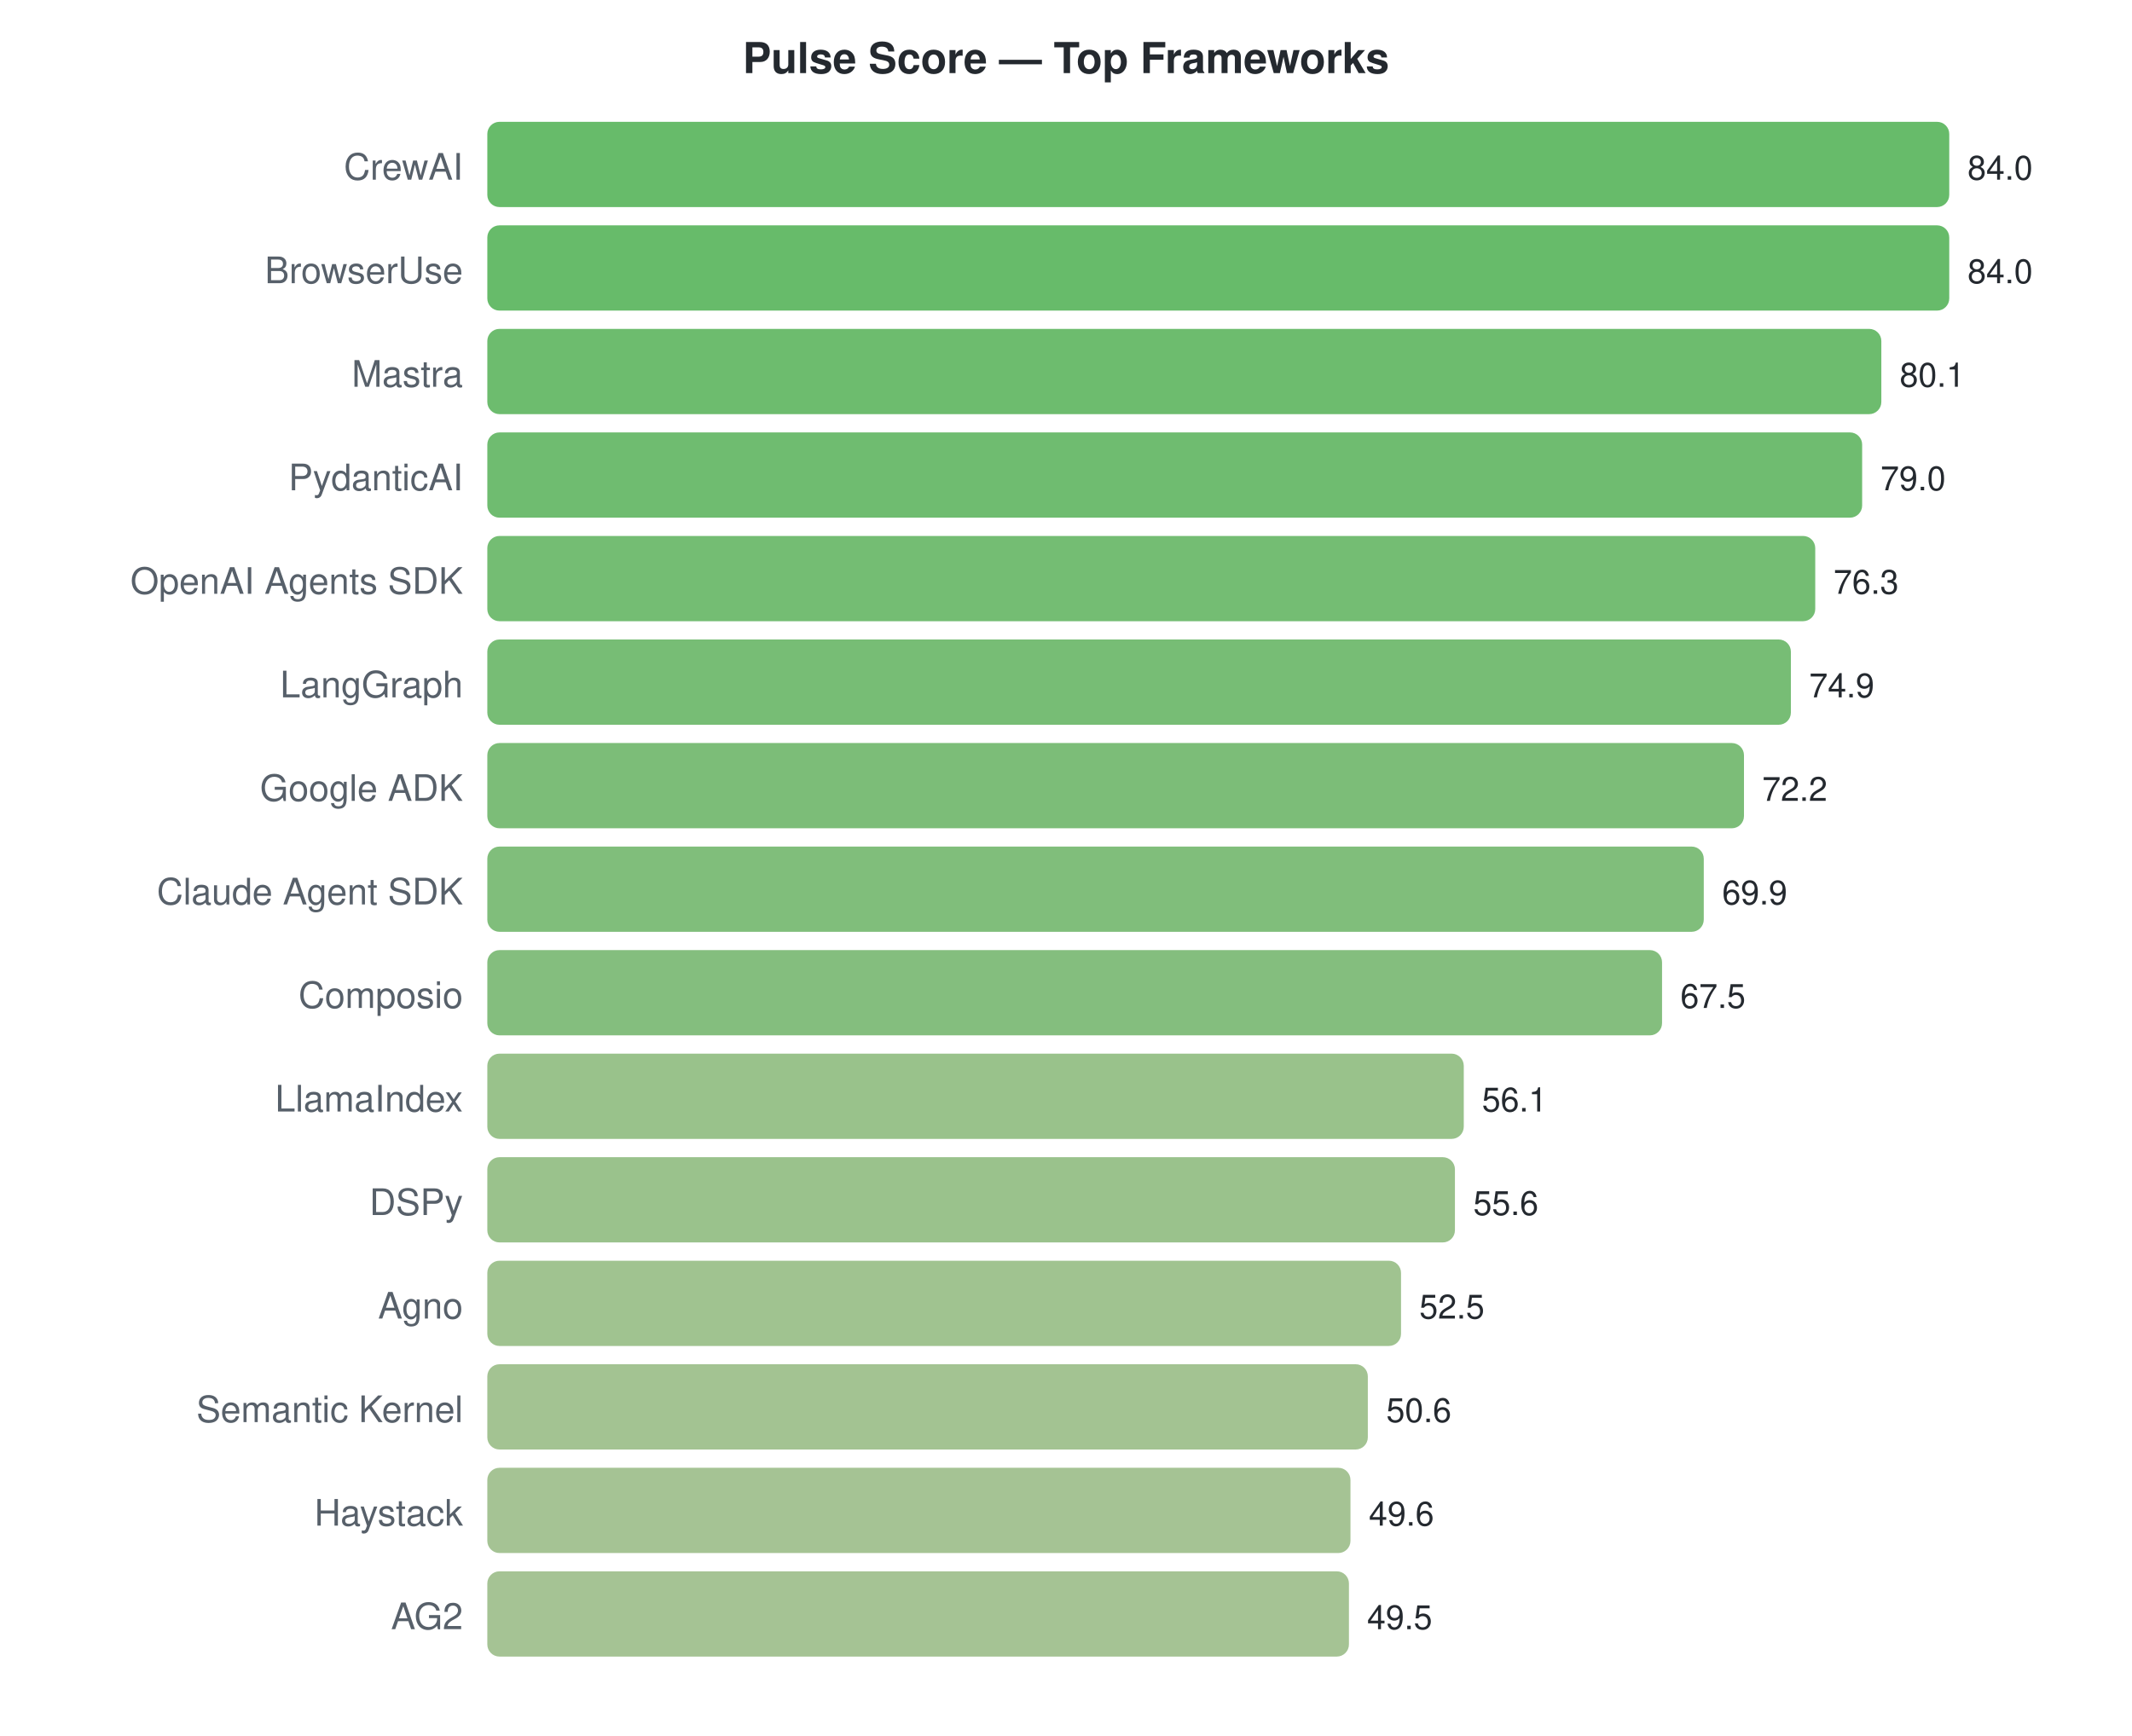
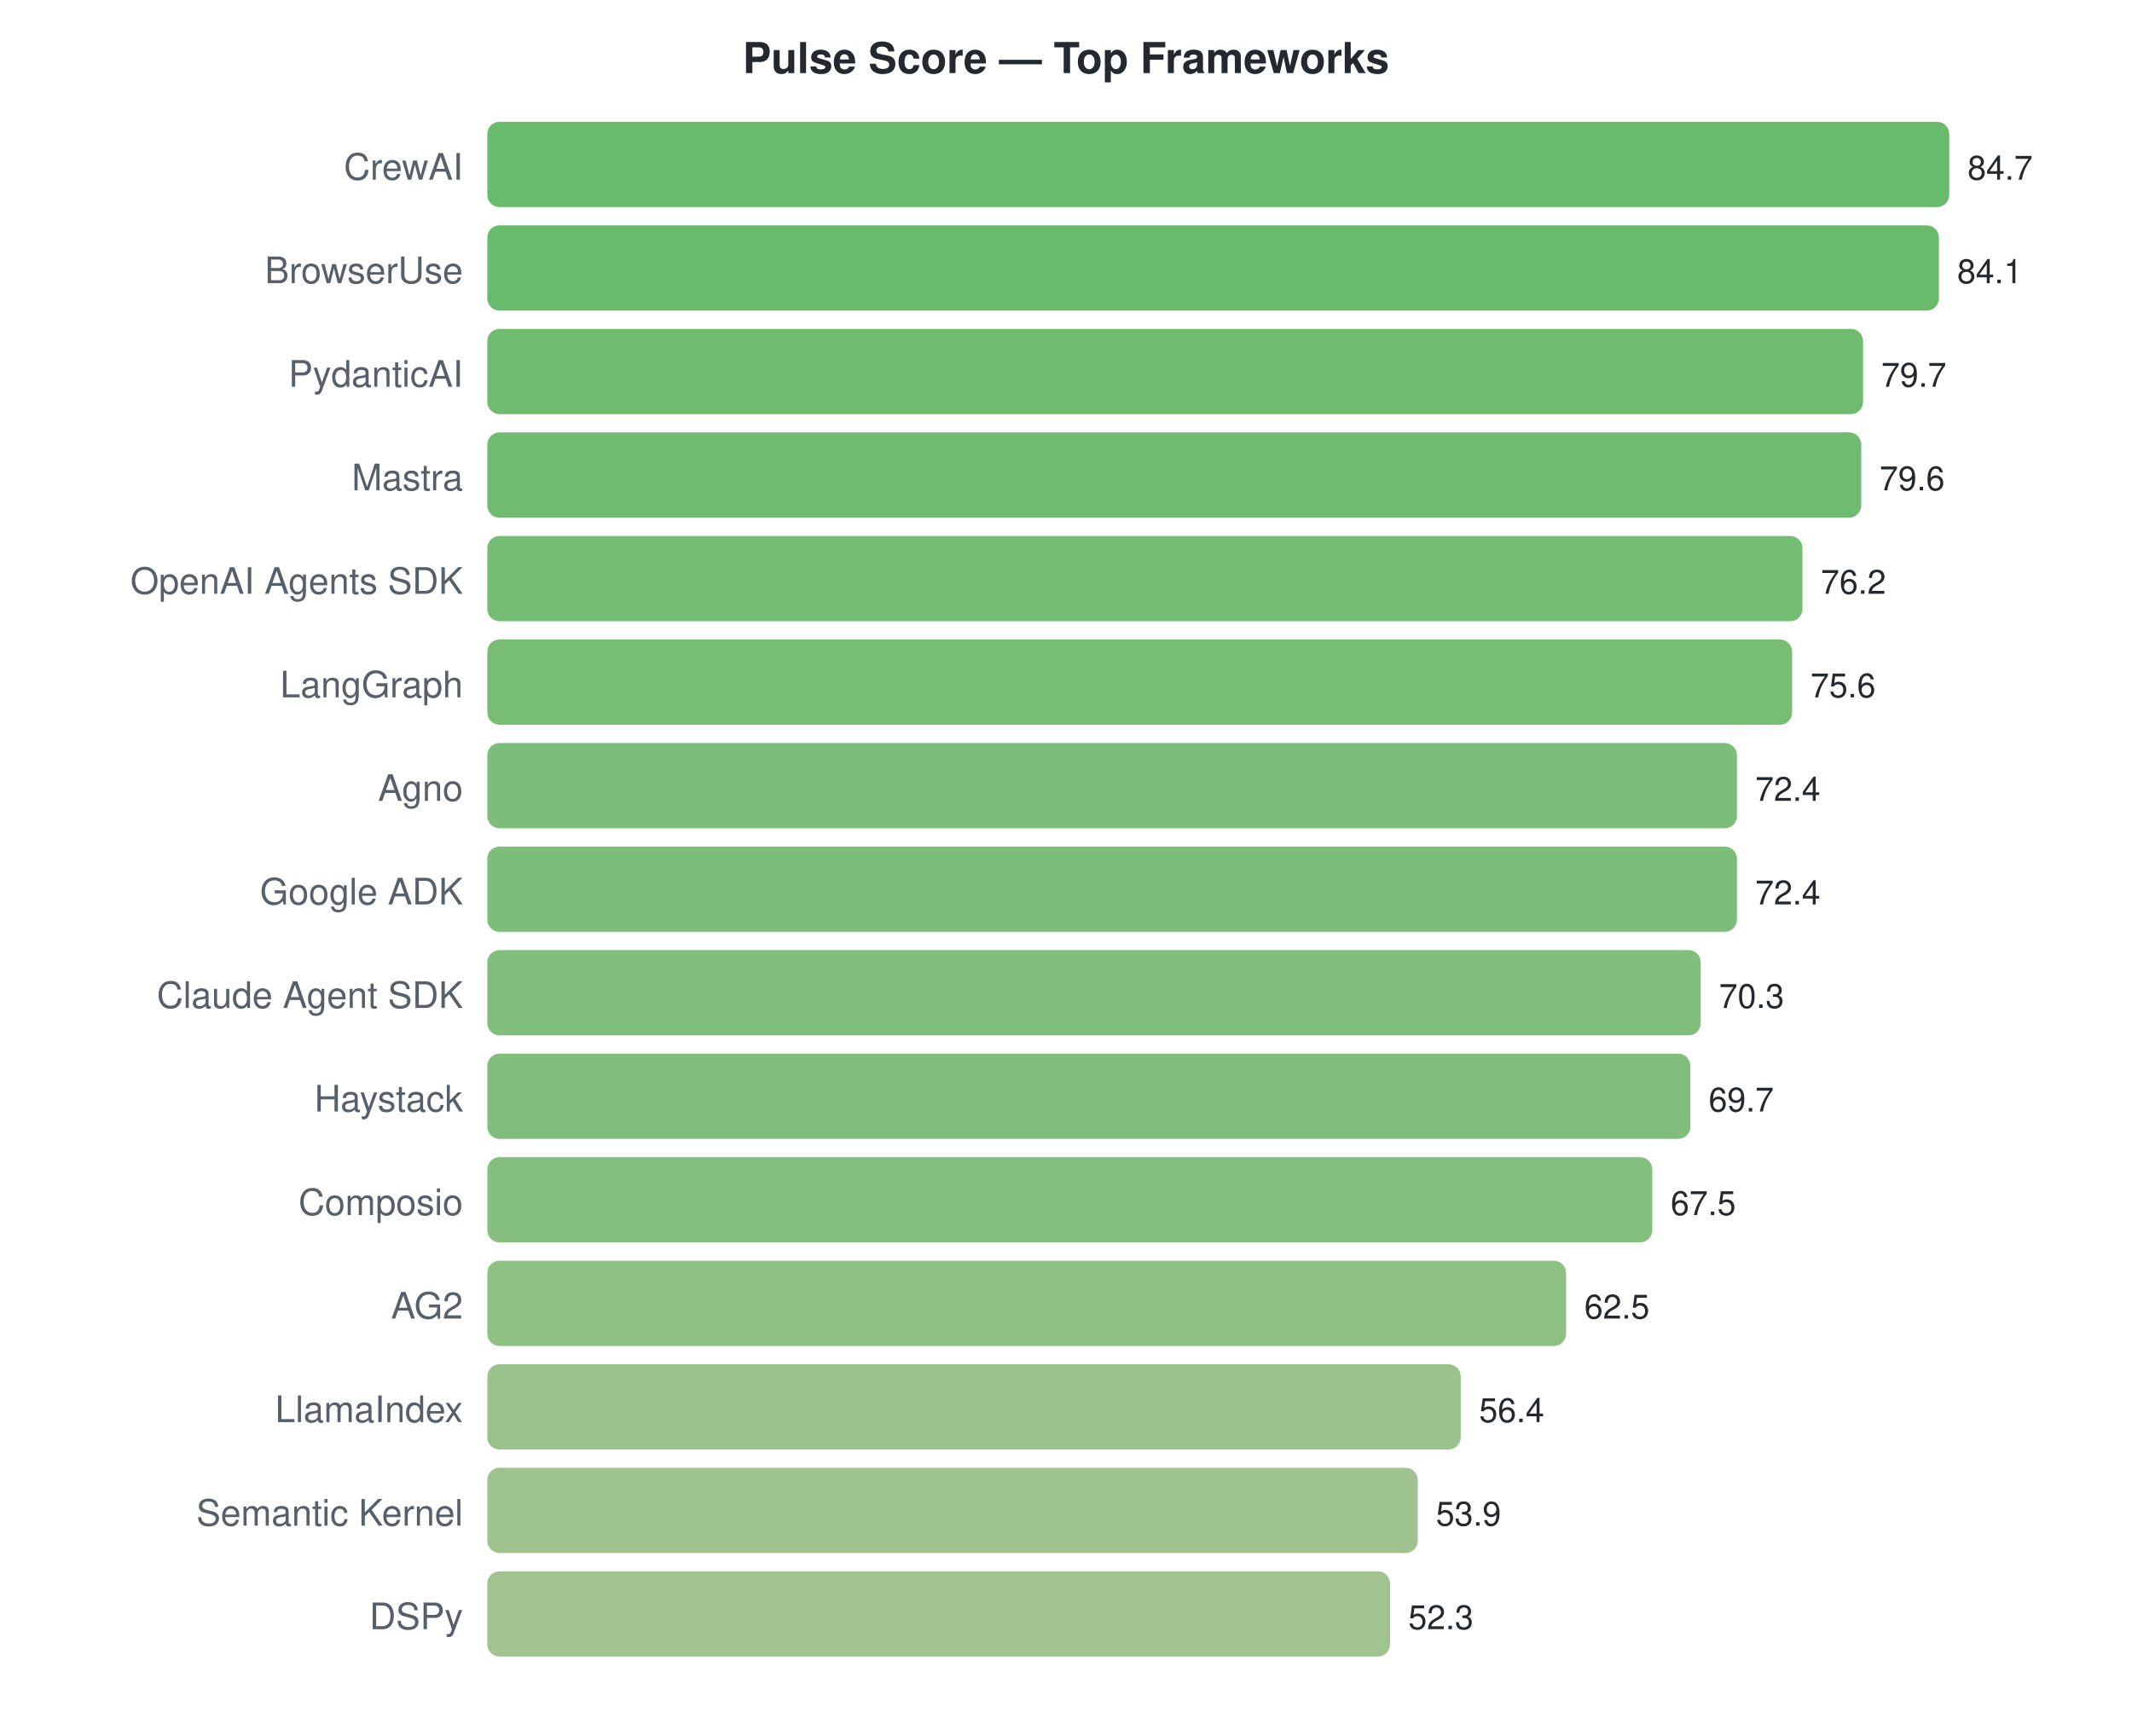
<svg xmlns="http://www.w3.org/2000/svg" width="700" height="570">
  <style>text { font-family: -apple-system, BlinkMacSystemFont, "Segoe UI", Helvetica, Arial, sans-serif; }</style>
  <text x="350" y="24" text-anchor="middle" font-size="14" font-weight="bold" fill="#24292f">Pulse Score — Top Frameworks</text>
  <text x="152" y="59" text-anchor="end" font-size="12" fill="#57606a">CrewAI</text>
  <rect x="160" y="40" width="480.0" height="28" rx="4" fill="#4caf50" opacity="0.85" />
-   <text x="646.0" y="59" font-size="11" fill="#24292f">84.0</text>
+   <text x="646.0" y="59" font-size="11" fill="#24292f">84.7</text>
  <text x="152" y="93" text-anchor="end" font-size="12" fill="#57606a">BrowserUse</text>
-   <rect x="160" y="74" width="480.0" height="28" rx="4" fill="#4caf50" opacity="0.85" />
-   <text x="646.0" y="93" font-size="11" fill="#24292f">84.0</text>
-   <text x="152" y="127" text-anchor="end" font-size="12" fill="#57606a">Mastra</text>
-   <rect x="160" y="108" width="457.7" height="28" rx="4" fill="#54b055" opacity="0.85" />
-   <text x="623.714" y="127" font-size="11" fill="#24292f">80.1</text>
-   <text x="152" y="161" text-anchor="end" font-size="12" fill="#57606a">PydanticAI</text>
-   <rect x="160" y="142" width="451.4" height="28" rx="4" fill="#56b057" opacity="0.85" />
-   <text x="617.429" y="161" font-size="11" fill="#24292f">79.0</text>
+   <rect x="160" y="74" width="476.6" height="28" rx="4" fill="#4daf50" opacity="0.85" />
+   <text x="642.6" y="93" font-size="11" fill="#24292f">84.1</text>
+   <text x="152" y="127" text-anchor="end" font-size="12" fill="#57606a">PydanticAI</text>
+   <rect x="160" y="108" width="451.7" height="28" rx="4" fill="#56b057" opacity="0.85" />
+   <text x="617.665" y="127" font-size="11" fill="#24292f">79.7</text>
+   <text x="152" y="161" text-anchor="end" font-size="12" fill="#57606a">Mastra</text>
+   <rect x="160" y="142" width="451.1" height="28" rx="4" fill="#56b057" opacity="0.85" />
+   <text x="617.098" y="161" font-size="11" fill="#24292f">79.6</text>
  <text x="152" y="195" text-anchor="end" font-size="12" fill="#57606a">OpenAI Agents SDK</text>
-   <rect x="160" y="176" width="436.0" height="28" rx="4" fill="#5cb15b" opacity="0.85" />
-   <text x="602.0" y="195" font-size="11" fill="#24292f">76.3</text>
+   <rect x="160" y="176" width="431.8" height="28" rx="4" fill="#5db15c" opacity="0.85" />
+   <text x="597.83" y="195" font-size="11" fill="#24292f">76.2</text>
  <text x="152" y="229" text-anchor="end" font-size="12" fill="#57606a">LangGraph</text>
-   <rect x="160" y="210" width="428.0" height="28" rx="4" fill="#5fb15d" opacity="0.85" />
-   <text x="594.0" y="229" font-size="11" fill="#24292f">74.9</text>
-   <text x="152" y="263" text-anchor="end" font-size="12" fill="#57606a">Google ADK</text>
-   <rect x="160" y="244" width="412.6" height="28" rx="4" fill="#65b260" opacity="0.85" />
-   <text x="578.571" y="263" font-size="11" fill="#24292f">72.2</text>
-   <text x="152" y="297" text-anchor="end" font-size="12" fill="#57606a">Claude Agent SDK</text>
-   <rect x="160" y="278" width="399.4" height="28" rx="4" fill="#6ab364" opacity="0.85" />
-   <text x="565.429" y="297" font-size="11" fill="#24292f">69.9</text>
-   <text x="152" y="331" text-anchor="end" font-size="12" fill="#57606a">Composio</text>
-   <rect x="160" y="312" width="385.7" height="28" rx="4" fill="#6fb367" opacity="0.85" />
-   <text x="551.714" y="331" font-size="11" fill="#24292f">67.5</text>
-   <text x="152" y="365" text-anchor="end" font-size="12" fill="#57606a">LlamaIndex</text>
-   <rect x="160" y="346" width="320.6" height="28" rx="4" fill="#87b777" opacity="0.85" />
-   <text x="486.571" y="365" font-size="11" fill="#24292f">56.1</text>
-   <text x="152" y="399" text-anchor="end" font-size="12" fill="#57606a">DSPy</text>
-   <rect x="160" y="380" width="317.7" height="28" rx="4" fill="#88b778" opacity="0.85" />
-   <text x="483.714" y="399" font-size="11" fill="#24292f">55.6</text>
-   <text x="152" y="433" text-anchor="end" font-size="12" fill="#57606a">Agno</text>
-   <rect x="160" y="414" width="300.0" height="28" rx="4" fill="#8fb87d" opacity="0.85" />
-   <text x="466.0" y="433" font-size="11" fill="#24292f">52.5</text>
-   <text x="152" y="467" text-anchor="end" font-size="12" fill="#57606a">Semantic Kernel</text>
-   <rect x="160" y="448" width="289.1" height="28" rx="4" fill="#93b87f" opacity="0.85" />
-   <text x="455.143" y="467" font-size="11" fill="#24292f">50.6</text>
-   <text x="152" y="501" text-anchor="end" font-size="12" fill="#57606a">Haystack</text>
-   <rect x="160" y="482" width="283.4" height="28" rx="4" fill="#95b981" opacity="0.85" />
-   <text x="449.429" y="501" font-size="11" fill="#24292f">49.6</text>
-   <text x="152" y="535" text-anchor="end" font-size="12" fill="#57606a">AG2</text>
-   <rect x="160" y="516" width="282.9" height="28" rx="4" fill="#95b981" opacity="0.85" />
-   <text x="448.857" y="535" font-size="11" fill="#24292f">49.5</text>
+   <rect x="160" y="210" width="428.4" height="28" rx="4" fill="#5fb15c" opacity="0.85" />
+   <text x="594.43" y="229" font-size="11" fill="#24292f">75.6</text>
+   <text x="152" y="263" text-anchor="end" font-size="12" fill="#57606a">Agno</text>
+   <rect x="160" y="244" width="410.3" height="28" rx="4" fill="#65b261" opacity="0.85" />
+   <text x="576.295" y="263" font-size="11" fill="#24292f">72.4</text>
+   <text x="152" y="297" text-anchor="end" font-size="12" fill="#57606a">Google ADK</text>
+   <rect x="160" y="278" width="410.3" height="28" rx="4" fill="#65b261" opacity="0.85" />
+   <text x="576.295" y="297" font-size="11" fill="#24292f">72.4</text>
+   <text x="152" y="331" text-anchor="end" font-size="12" fill="#57606a">Claude Agent SDK</text>
+   <rect x="160" y="312" width="398.4" height="28" rx="4" fill="#6ab364" opacity="0.85" />
+   <text x="564.394" y="331" font-size="11" fill="#24292f">70.3</text>
+   <text x="152" y="365" text-anchor="end" font-size="12" fill="#57606a">Haystack</text>
+   <rect x="160" y="346" width="395.0" height="28" rx="4" fill="#6bb365" opacity="0.85" />
+   <text x="560.994" y="365" font-size="11" fill="#24292f">69.7</text>
+   <text x="152" y="399" text-anchor="end" font-size="12" fill="#57606a">Composio</text>
+   <rect x="160" y="380" width="382.5" height="28" rx="4" fill="#70b468" opacity="0.85" />
+   <text x="548.527" y="399" font-size="11" fill="#24292f">67.5</text>
+   <text x="152" y="433" text-anchor="end" font-size="12" fill="#57606a">AG2</text>
+   <rect x="160" y="414" width="354.2" height="28" rx="4" fill="#7ab56f" opacity="0.85" />
+   <text x="520.191" y="433" font-size="11" fill="#24292f">62.5</text>
+   <text x="152" y="467" text-anchor="end" font-size="12" fill="#57606a">LlamaIndex</text>
+   <rect x="160" y="448" width="319.6" height="28" rx="4" fill="#87b778" opacity="0.85" />
+   <text x="485.622" y="467" font-size="11" fill="#24292f">56.4</text>
+   <text x="152" y="501" text-anchor="end" font-size="12" fill="#57606a">Semantic Kernel</text>
+   <rect x="160" y="482" width="305.5" height="28" rx="4" fill="#8db87b" opacity="0.85" />
+   <text x="471.455" y="501" font-size="11" fill="#24292f">53.9</text>
+   <text x="152" y="535" text-anchor="end" font-size="12" fill="#57606a">DSPy</text>
+   <rect x="160" y="516" width="296.4" height="28" rx="4" fill="#90b87d" opacity="0.85" />
+   <text x="462.387" y="535" font-size="11" fill="#24292f">52.3</text>
</svg>
